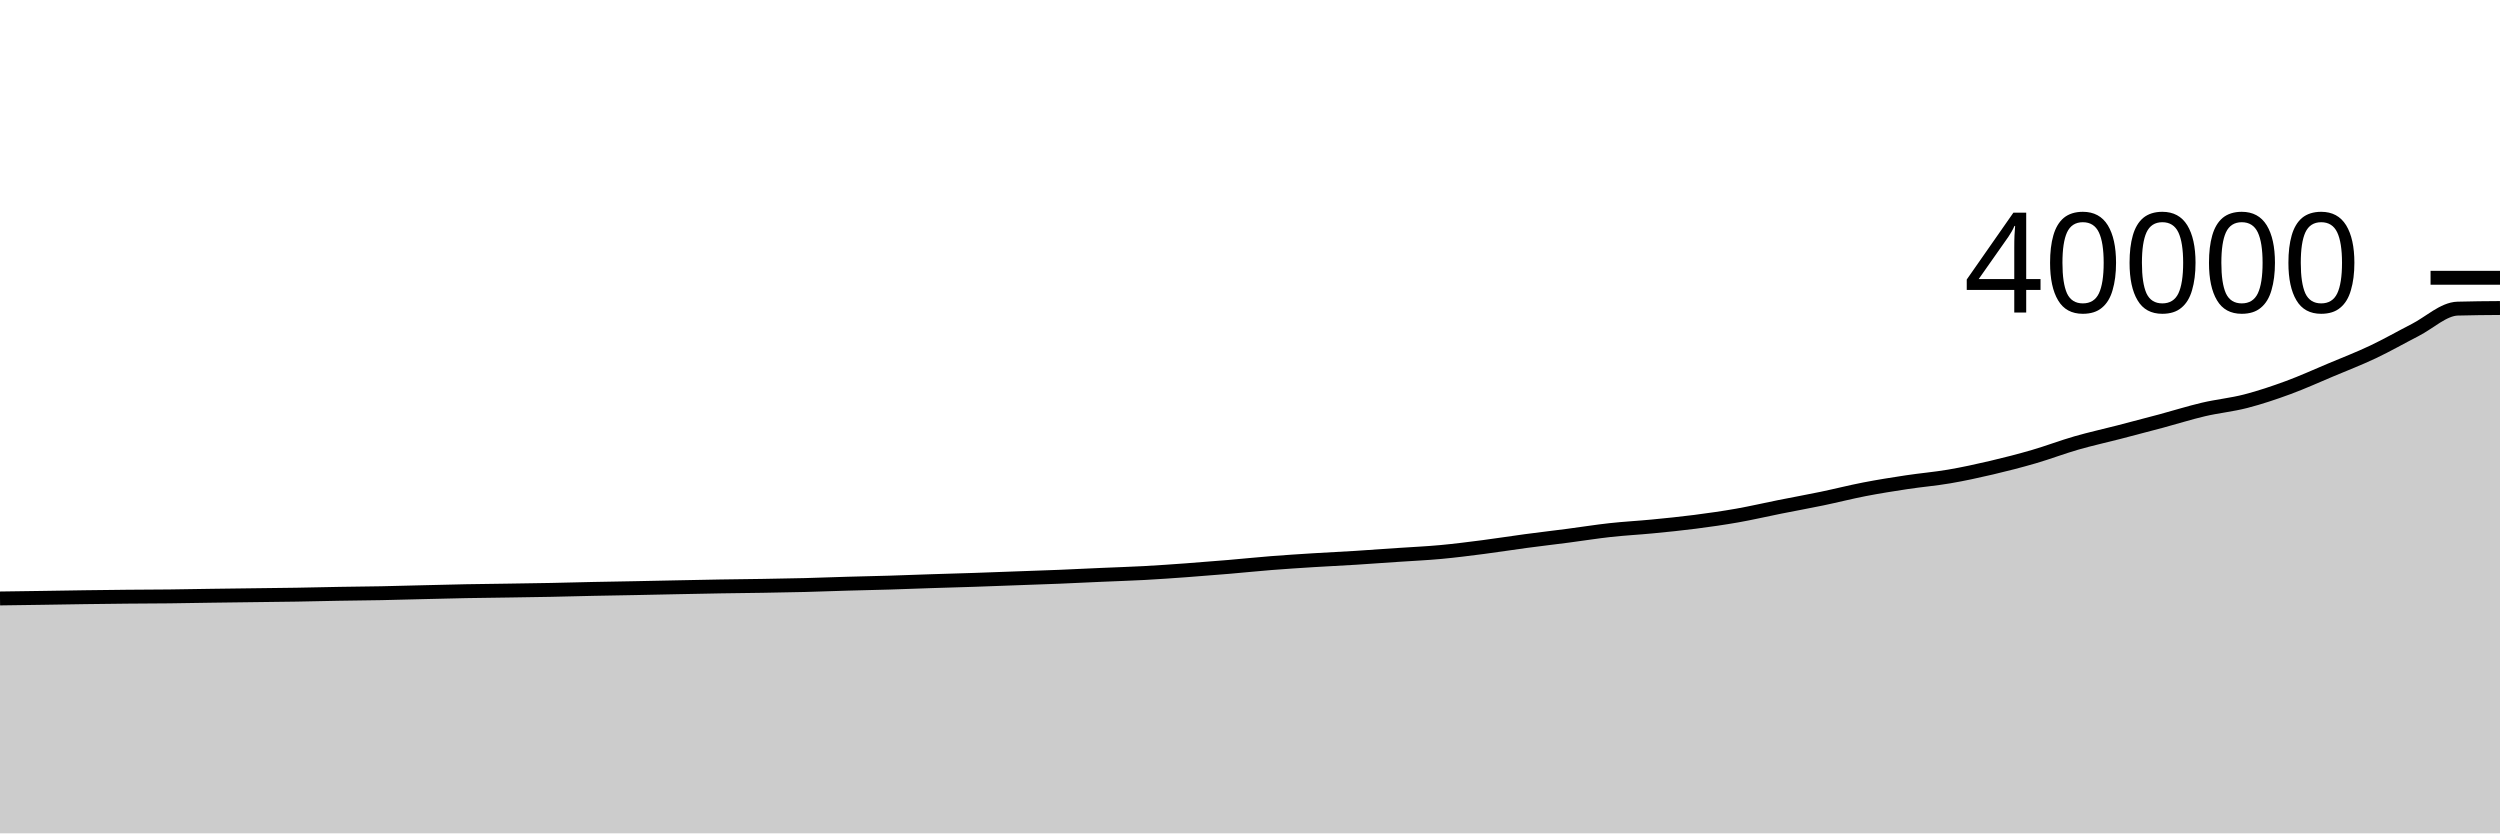
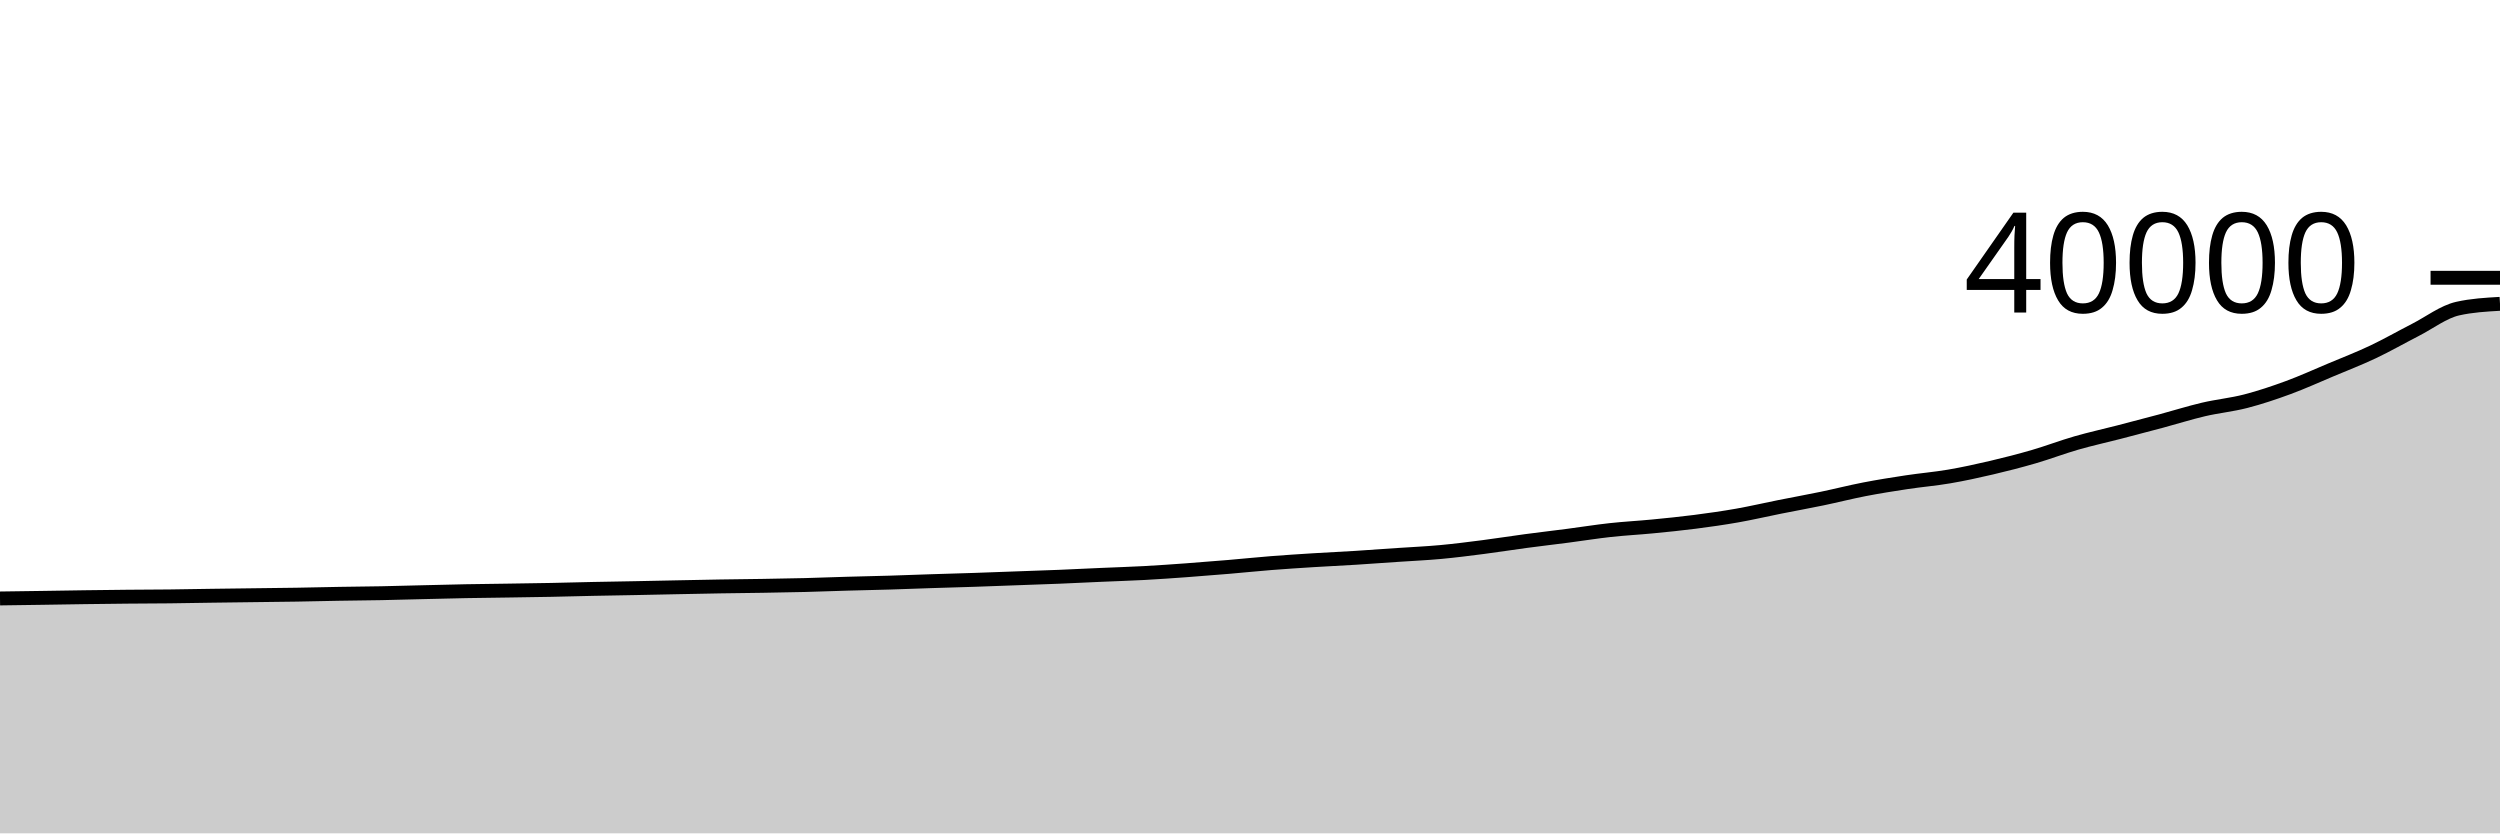
<svg xmlns="http://www.w3.org/2000/svg" viewBox="0 0 180 60">
  <g transform="translate(0,20)">
-     <path class="area" fill="rgba(0, 0, 0, 0.2)" d="M0,23.089C1.017,23.075,2.034,23.061,3.051,23.046C4.068,23.031,5.085,23.012,6.102,22.998C7.119,22.984,8.136,22.971,9.153,22.962C10.169,22.952,11.186,22.952,12.203,22.941C13.22,22.93,14.237,22.908,15.254,22.894C16.271,22.88,17.288,22.868,18.305,22.855C19.322,22.842,20.339,22.833,21.356,22.816C22.373,22.799,23.39,22.773,24.407,22.755C25.424,22.738,26.441,22.731,27.458,22.711C28.475,22.691,29.492,22.66,30.508,22.636C31.525,22.612,32.542,22.584,33.559,22.565C34.576,22.546,35.593,22.537,36.61,22.521C37.627,22.506,38.644,22.492,39.661,22.472C40.678,22.452,41.695,22.422,42.712,22.401C43.729,22.38,44.746,22.365,45.763,22.345C46.78,22.325,47.797,22.302,48.814,22.282C49.831,22.262,50.847,22.24,51.864,22.223C52.881,22.206,53.898,22.198,54.915,22.181C55.932,22.164,56.949,22.148,57.966,22.122C58.983,22.096,60,22.055,61.017,22.026C62.034,21.997,63.051,21.978,64.068,21.947C65.085,21.916,66.102,21.875,67.119,21.842C68.136,21.809,69.153,21.783,70.169,21.749C71.186,21.715,72.203,21.675,73.22,21.638C74.237,21.601,75.254,21.569,76.271,21.527C77.288,21.486,78.305,21.434,79.322,21.389C80.339,21.344,81.356,21.314,82.373,21.259C83.39,21.204,84.407,21.132,85.424,21.058C86.441,20.984,87.458,20.902,88.475,20.816C89.492,20.73,90.508,20.623,91.525,20.543C92.542,20.463,93.559,20.398,94.576,20.334C95.593,20.27,96.61,20.224,97.627,20.161C98.644,20.097,99.661,20.022,100.678,19.953C101.695,19.884,102.712,19.839,103.729,19.745C104.746,19.651,105.763,19.521,106.78,19.39C107.797,19.259,108.814,19.096,109.831,18.96C110.847,18.824,111.864,18.707,112.881,18.574C113.898,18.442,114.915,18.277,115.932,18.165C116.949,18.053,117.966,18.002,118.983,17.903C120,17.804,121.017,17.703,122.034,17.572C123.051,17.441,124.068,17.296,125.085,17.117C126.102,16.938,127.119,16.699,128.136,16.496C129.153,16.293,130.169,16.11,131.186,15.899C132.203,15.688,133.22,15.427,134.237,15.23C135.254,15.033,136.271,14.872,137.288,14.718C138.305,14.564,139.322,14.481,140.339,14.307C141.356,14.133,142.373,13.911,143.39,13.673C144.407,13.435,145.424,13.173,146.441,12.877C147.458,12.581,148.475,12.19,149.492,11.897C150.508,11.604,151.525,11.383,152.542,11.12C153.559,10.857,154.576,10.591,155.593,10.318C156.61,10.045,157.627,9.722,158.644,9.483C159.661,9.244,160.678,9.149,161.695,8.886C162.712,8.623,163.729,8.282,164.746,7.908C165.763,7.534,166.78,7.07,167.797,6.643C168.814,6.215,169.831,5.824,170.847,5.343C171.864,4.862,172.881,4.278,173.898,3.758C174.915,3.238,175.932,2.25,176.949,2.221C177.966,2.192,178.983,2.184,180,2.177L180,40C178.983,40,177.966,40,176.949,40C175.932,40,174.915,40,173.898,40C172.881,40,171.864,40,170.847,40C169.831,40,168.814,40,167.797,40C166.78,40,165.763,40,164.746,40C163.729,40,162.712,40,161.695,40C160.678,40,159.661,40,158.644,40C157.627,40,156.61,40,155.593,40C154.576,40,153.559,40,152.542,40C151.525,40,150.508,40,149.492,40C148.475,40,147.458,40,146.441,40C145.424,40,144.407,40,143.39,40C142.373,40,141.356,40,140.339,40C139.322,40,138.305,40,137.288,40C136.271,40,135.254,40,134.237,40C133.22,40,132.203,40,131.186,40C130.169,40,129.153,40,128.136,40C127.119,40,126.102,40,125.085,40C124.068,40,123.051,40,122.034,40C121.017,40,120,40,118.983,40C117.966,40,116.949,40,115.932,40C114.915,40,113.898,40,112.881,40C111.864,40,110.847,40,109.831,40C108.814,40,107.797,40,106.78,40C105.763,40,104.746,40,103.729,40C102.712,40,101.695,40,100.678,40C99.661,40,98.644,40,97.627,40C96.61,40,95.593,40,94.576,40C93.559,40,92.542,40,91.525,40C90.508,40,89.492,40,88.475,40C87.458,40,86.441,40,85.424,40C84.407,40,83.39,40,82.373,40C81.356,40,80.339,40,79.322,40C78.305,40,77.288,40,76.271,40C75.254,40,74.237,40,73.22,40C72.203,40,71.186,40,70.169,40C69.153,40,68.136,40,67.119,40C66.102,40,65.085,40,64.068,40C63.051,40,62.034,40,61.017,40C60,40,58.983,40,57.966,40C56.949,40,55.932,40,54.915,40C53.898,40,52.881,40,51.864,40C50.847,40,49.831,40,48.814,40C47.797,40,46.78,40,45.763,40C44.746,40,43.729,40,42.712,40C41.695,40,40.678,40,39.661,40C38.644,40,37.627,40,36.61,40C35.593,40,34.576,40,33.559,40C32.542,40,31.525,40,30.508,40C29.492,40,28.475,40,27.458,40C26.441,40,25.424,40,24.407,40C23.39,40,22.373,40,21.356,40C20.339,40,19.322,40,18.305,40C17.288,40,16.271,40,15.254,40C14.237,40,13.22,40,12.203,40C11.186,40,10.169,40,9.153,40C8.136,40,7.119,40,6.102,40C5.085,40,4.068,40,3.051,40C2.034,40,1.017,40,0,40Z" />
-     <path class="line" stroke="black" fill="none" d="M0,23.089C1.017,23.075,2.034,23.061,3.051,23.046C4.068,23.031,5.085,23.012,6.102,22.998C7.119,22.984,8.136,22.971,9.153,22.962C10.169,22.952,11.186,22.952,12.203,22.941C13.22,22.93,14.237,22.908,15.254,22.894C16.271,22.88,17.288,22.868,18.305,22.855C19.322,22.842,20.339,22.833,21.356,22.816C22.373,22.799,23.39,22.773,24.407,22.755C25.424,22.738,26.441,22.731,27.458,22.711C28.475,22.691,29.492,22.66,30.508,22.636C31.525,22.612,32.542,22.584,33.559,22.565C34.576,22.546,35.593,22.537,36.61,22.521C37.627,22.506,38.644,22.492,39.661,22.472C40.678,22.452,41.695,22.422,42.712,22.401C43.729,22.38,44.746,22.365,45.763,22.345C46.78,22.325,47.797,22.302,48.814,22.282C49.831,22.262,50.847,22.24,51.864,22.223C52.881,22.206,53.898,22.198,54.915,22.181C55.932,22.164,56.949,22.148,57.966,22.122C58.983,22.096,60,22.055,61.017,22.026C62.034,21.997,63.051,21.978,64.068,21.947C65.085,21.916,66.102,21.875,67.119,21.842C68.136,21.809,69.153,21.783,70.169,21.749C71.186,21.715,72.203,21.675,73.22,21.638C74.237,21.601,75.254,21.569,76.271,21.527C77.288,21.486,78.305,21.434,79.322,21.389C80.339,21.344,81.356,21.314,82.373,21.259C83.39,21.204,84.407,21.132,85.424,21.058C86.441,20.984,87.458,20.902,88.475,20.816C89.492,20.73,90.508,20.623,91.525,20.543C92.542,20.463,93.559,20.398,94.576,20.334C95.593,20.27,96.61,20.224,97.627,20.161C98.644,20.097,99.661,20.022,100.678,19.953C101.695,19.884,102.712,19.839,103.729,19.745C104.746,19.651,105.763,19.521,106.78,19.39C107.797,19.259,108.814,19.096,109.831,18.96C110.847,18.824,111.864,18.707,112.881,18.574C113.898,18.442,114.915,18.277,115.932,18.165C116.949,18.053,117.966,18.002,118.983,17.903C120,17.804,121.017,17.703,122.034,17.572C123.051,17.441,124.068,17.296,125.085,17.117C126.102,16.938,127.119,16.699,128.136,16.496C129.153,16.293,130.169,16.11,131.186,15.899C132.203,15.688,133.22,15.427,134.237,15.23C135.254,15.033,136.271,14.872,137.288,14.718C138.305,14.564,139.322,14.481,140.339,14.307C141.356,14.133,142.373,13.911,143.39,13.673C144.407,13.435,145.424,13.173,146.441,12.877C147.458,12.581,148.475,12.19,149.492,11.897C150.508,11.604,151.525,11.383,152.542,11.12C153.559,10.857,154.576,10.591,155.593,10.318C156.61,10.045,157.627,9.722,158.644,9.483C159.661,9.244,160.678,9.149,161.695,8.886C162.712,8.623,163.729,8.282,164.746,7.908C165.763,7.534,166.78,7.07,167.797,6.643C168.814,6.215,169.831,5.824,170.847,5.343C171.864,4.862,172.881,4.278,173.898,3.758C174.915,3.238,175.932,2.25,176.949,2.221C177.966,2.192,178.983,2.184,180,2.177" />
+     <path class="area" fill="rgba(0, 0, 0, 0.2)" d="M0,23.089C1.017,23.075,2.034,23.061,3.051,23.046C4.068,23.031,5.085,23.012,6.102,22.998C7.119,22.984,8.136,22.971,9.153,22.962C10.169,22.952,11.186,22.952,12.203,22.941C13.22,22.93,14.237,22.908,15.254,22.894C16.271,22.88,17.288,22.868,18.305,22.855C19.322,22.842,20.339,22.833,21.356,22.816C22.373,22.799,23.39,22.773,24.407,22.755C25.424,22.738,26.441,22.731,27.458,22.711C28.475,22.691,29.492,22.66,30.508,22.636C31.525,22.612,32.542,22.584,33.559,22.565C34.576,22.546,35.593,22.537,36.61,22.521C37.627,22.506,38.644,22.492,39.661,22.472C40.678,22.452,41.695,22.422,42.712,22.401C43.729,22.38,44.746,22.365,45.763,22.345C46.78,22.325,47.797,22.302,48.814,22.282C49.831,22.262,50.847,22.24,51.864,22.223C52.881,22.206,53.898,22.198,54.915,22.181C55.932,22.164,56.949,22.148,57.966,22.122C58.983,22.096,60,22.055,61.017,22.026C62.034,21.997,63.051,21.978,64.068,21.947C65.085,21.916,66.102,21.875,67.119,21.842C68.136,21.809,69.153,21.783,70.169,21.749C71.186,21.715,72.203,21.675,73.22,21.638C74.237,21.601,75.254,21.569,76.271,21.527C77.288,21.486,78.305,21.434,79.322,21.389C80.339,21.344,81.356,21.314,82.373,21.259C83.39,21.204,84.407,21.132,85.424,21.058C86.441,20.984,87.458,20.902,88.475,20.816C89.492,20.73,90.508,20.623,91.525,20.543C92.542,20.463,93.559,20.398,94.576,20.334C95.593,20.27,96.61,20.224,97.627,20.161C98.644,20.097,99.661,20.022,100.678,19.953C101.695,19.884,102.712,19.839,103.729,19.745C104.746,19.651,105.763,19.521,106.78,19.39C107.797,19.259,108.814,19.096,109.831,18.96C110.847,18.824,111.864,18.707,112.881,18.574C113.898,18.442,114.915,18.277,115.932,18.165C116.949,18.053,117.966,18.002,118.983,17.903C120,17.804,121.017,17.703,122.034,17.572C123.051,17.441,124.068,17.296,125.085,17.117C126.102,16.938,127.119,16.699,128.136,16.496C129.153,16.293,130.169,16.11,131.186,15.899C132.203,15.688,133.22,15.427,134.237,15.23C135.254,15.033,136.271,14.872,137.288,14.718C138.305,14.564,139.322,14.481,140.339,14.307C141.356,14.133,142.373,13.911,143.39,13.673C144.407,13.435,145.424,13.173,146.441,12.877C147.458,12.581,148.475,12.19,149.492,11.897C150.508,11.604,151.525,11.383,152.542,11.12C153.559,10.857,154.576,10.591,155.593,10.318C156.61,10.045,157.627,9.722,158.644,9.483C159.661,9.244,160.678,9.149,161.695,8.886C162.712,8.623,163.729,8.282,164.746,7.908C165.763,7.534,166.78,7.07,167.797,6.643C168.814,6.215,169.831,5.824,170.847,5.343C171.864,4.862,172.881,4.278,173.898,3.758C174.915,3.238,175.932,2.451,176.949,2.221C177.966,1.991,178.983,1.934,180,1.876L180,40C178.983,40,177.966,40,176.949,40C175.932,40,174.915,40,173.898,40C172.881,40,171.864,40,170.847,40C169.831,40,168.814,40,167.797,40C166.78,40,165.763,40,164.746,40C163.729,40,162.712,40,161.695,40C160.678,40,159.661,40,158.644,40C157.627,40,156.61,40,155.593,40C154.576,40,153.559,40,152.542,40C151.525,40,150.508,40,149.492,40C148.475,40,147.458,40,146.441,40C145.424,40,144.407,40,143.39,40C142.373,40,141.356,40,140.339,40C139.322,40,138.305,40,137.288,40C136.271,40,135.254,40,134.237,40C133.22,40,132.203,40,131.186,40C130.169,40,129.153,40,128.136,40C127.119,40,126.102,40,125.085,40C124.068,40,123.051,40,122.034,40C121.017,40,120,40,118.983,40C117.966,40,116.949,40,115.932,40C114.915,40,113.898,40,112.881,40C111.864,40,110.847,40,109.831,40C108.814,40,107.797,40,106.78,40C105.763,40,104.746,40,103.729,40C102.712,40,101.695,40,100.678,40C99.661,40,98.644,40,97.627,40C96.61,40,95.593,40,94.576,40C93.559,40,92.542,40,91.525,40C90.508,40,89.492,40,88.475,40C87.458,40,86.441,40,85.424,40C84.407,40,83.39,40,82.373,40C81.356,40,80.339,40,79.322,40C78.305,40,77.288,40,76.271,40C75.254,40,74.237,40,73.22,40C72.203,40,71.186,40,70.169,40C69.153,40,68.136,40,67.119,40C66.102,40,65.085,40,64.068,40C63.051,40,62.034,40,61.017,40C60,40,58.983,40,57.966,40C56.949,40,55.932,40,54.915,40C53.898,40,52.881,40,51.864,40C50.847,40,49.831,40,48.814,40C47.797,40,46.78,40,45.763,40C44.746,40,43.729,40,42.712,40C41.695,40,40.678,40,39.661,40C38.644,40,37.627,40,36.61,40C35.593,40,34.576,40,33.559,40C32.542,40,31.525,40,30.508,40C29.492,40,28.475,40,27.458,40C26.441,40,25.424,40,24.407,40C23.39,40,22.373,40,21.356,40C20.339,40,19.322,40,18.305,40C17.288,40,16.271,40,15.254,40C14.237,40,13.22,40,12.203,40C11.186,40,10.169,40,9.153,40C8.136,40,7.119,40,6.102,40C5.085,40,4.068,40,3.051,40C2.034,40,1.017,40,0,40Z" />
+     <path class="line" stroke="black" fill="none" d="M0,23.089C1.017,23.075,2.034,23.061,3.051,23.046C4.068,23.031,5.085,23.012,6.102,22.998C7.119,22.984,8.136,22.971,9.153,22.962C10.169,22.952,11.186,22.952,12.203,22.941C13.22,22.93,14.237,22.908,15.254,22.894C16.271,22.88,17.288,22.868,18.305,22.855C19.322,22.842,20.339,22.833,21.356,22.816C22.373,22.799,23.39,22.773,24.407,22.755C25.424,22.738,26.441,22.731,27.458,22.711C28.475,22.691,29.492,22.66,30.508,22.636C31.525,22.612,32.542,22.584,33.559,22.565C34.576,22.546,35.593,22.537,36.61,22.521C37.627,22.506,38.644,22.492,39.661,22.472C40.678,22.452,41.695,22.422,42.712,22.401C43.729,22.38,44.746,22.365,45.763,22.345C46.78,22.325,47.797,22.302,48.814,22.282C49.831,22.262,50.847,22.24,51.864,22.223C52.881,22.206,53.898,22.198,54.915,22.181C55.932,22.164,56.949,22.148,57.966,22.122C58.983,22.096,60,22.055,61.017,22.026C62.034,21.997,63.051,21.978,64.068,21.947C65.085,21.916,66.102,21.875,67.119,21.842C68.136,21.809,69.153,21.783,70.169,21.749C71.186,21.715,72.203,21.675,73.22,21.638C74.237,21.601,75.254,21.569,76.271,21.527C77.288,21.486,78.305,21.434,79.322,21.389C80.339,21.344,81.356,21.314,82.373,21.259C83.39,21.204,84.407,21.132,85.424,21.058C86.441,20.984,87.458,20.902,88.475,20.816C89.492,20.73,90.508,20.623,91.525,20.543C92.542,20.463,93.559,20.398,94.576,20.334C95.593,20.27,96.61,20.224,97.627,20.161C98.644,20.097,99.661,20.022,100.678,19.953C101.695,19.884,102.712,19.839,103.729,19.745C104.746,19.651,105.763,19.521,106.78,19.39C107.797,19.259,108.814,19.096,109.831,18.96C110.847,18.824,111.864,18.707,112.881,18.574C113.898,18.442,114.915,18.277,115.932,18.165C116.949,18.053,117.966,18.002,118.983,17.903C120,17.804,121.017,17.703,122.034,17.572C123.051,17.441,124.068,17.296,125.085,17.117C126.102,16.938,127.119,16.699,128.136,16.496C129.153,16.293,130.169,16.11,131.186,15.899C132.203,15.688,133.22,15.427,134.237,15.23C135.254,15.033,136.271,14.872,137.288,14.718C138.305,14.564,139.322,14.481,140.339,14.307C141.356,14.133,142.373,13.911,143.39,13.673C144.407,13.435,145.424,13.173,146.441,12.877C147.458,12.581,148.475,12.19,149.492,11.897C150.508,11.604,151.525,11.383,152.542,11.12C153.559,10.857,154.576,10.591,155.593,10.318C156.61,10.045,157.627,9.722,158.644,9.483C159.661,9.244,160.678,9.149,161.695,8.886C162.712,8.623,163.729,8.282,164.746,7.908C165.763,7.534,166.78,7.07,167.797,6.643C168.814,6.215,169.831,5.824,170.847,5.343C171.864,4.862,172.881,4.278,173.898,3.758C174.915,3.238,175.932,2.451,176.949,2.221C177.966,1.991,178.983,1.934,180,1.876" />
    <path class="axis-ceiling" stroke-width="1" stroke="black" fill="none" d="M175,0L180,0" />
    <text class="axis-ceiling-label" font-family="sans-serif" text-anchor="end" font-size="10px" x="170" y="2.5">40000</text>
  </g>
</svg>
